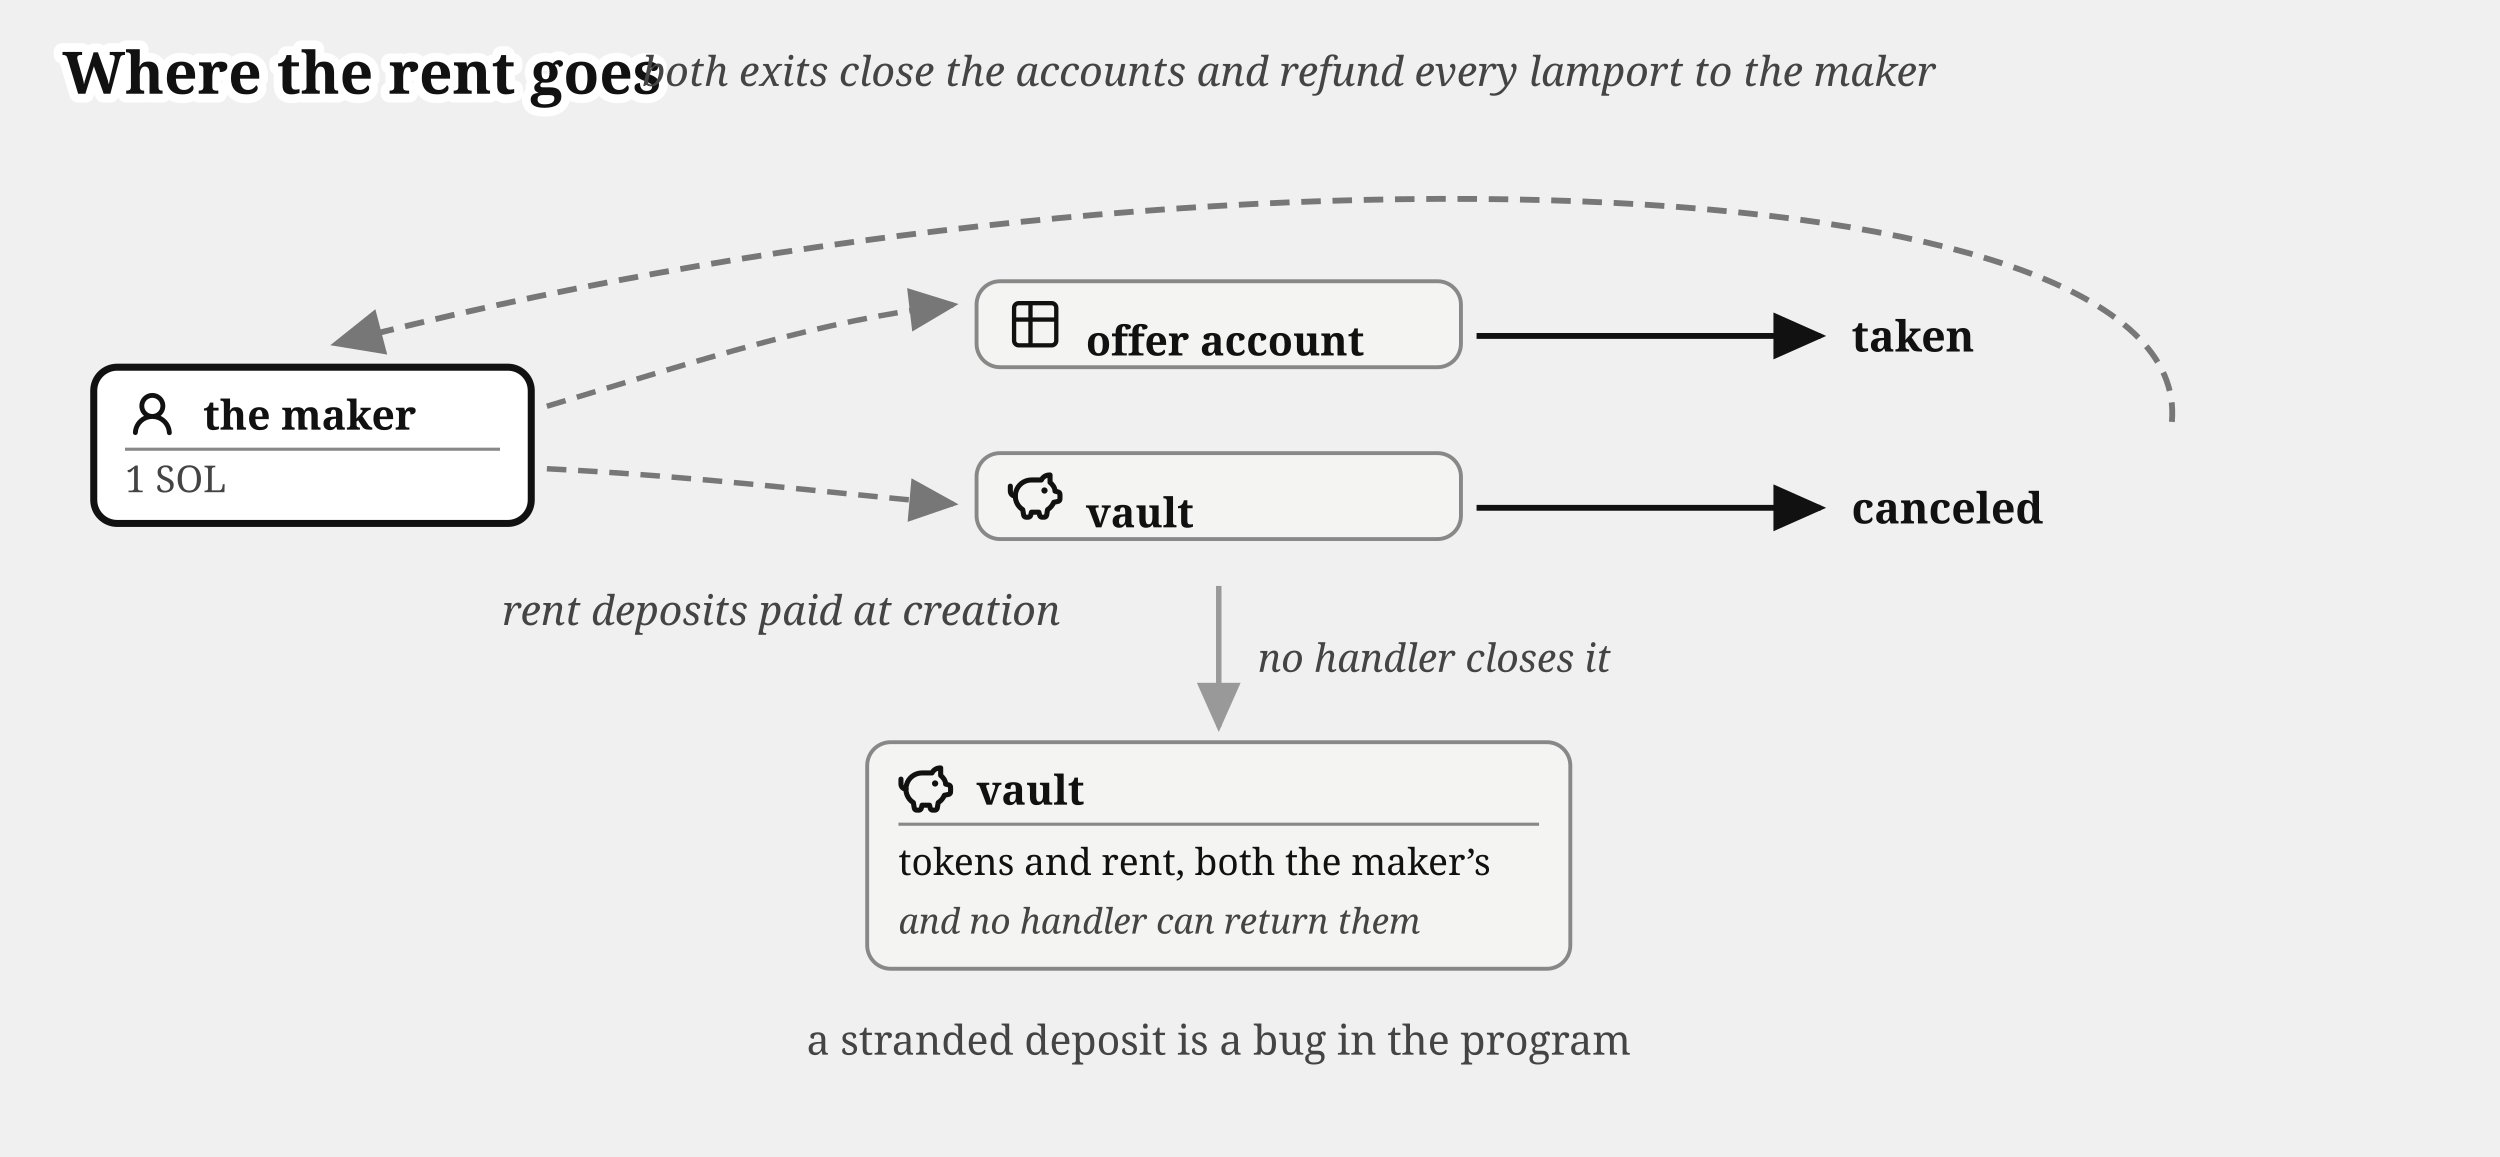
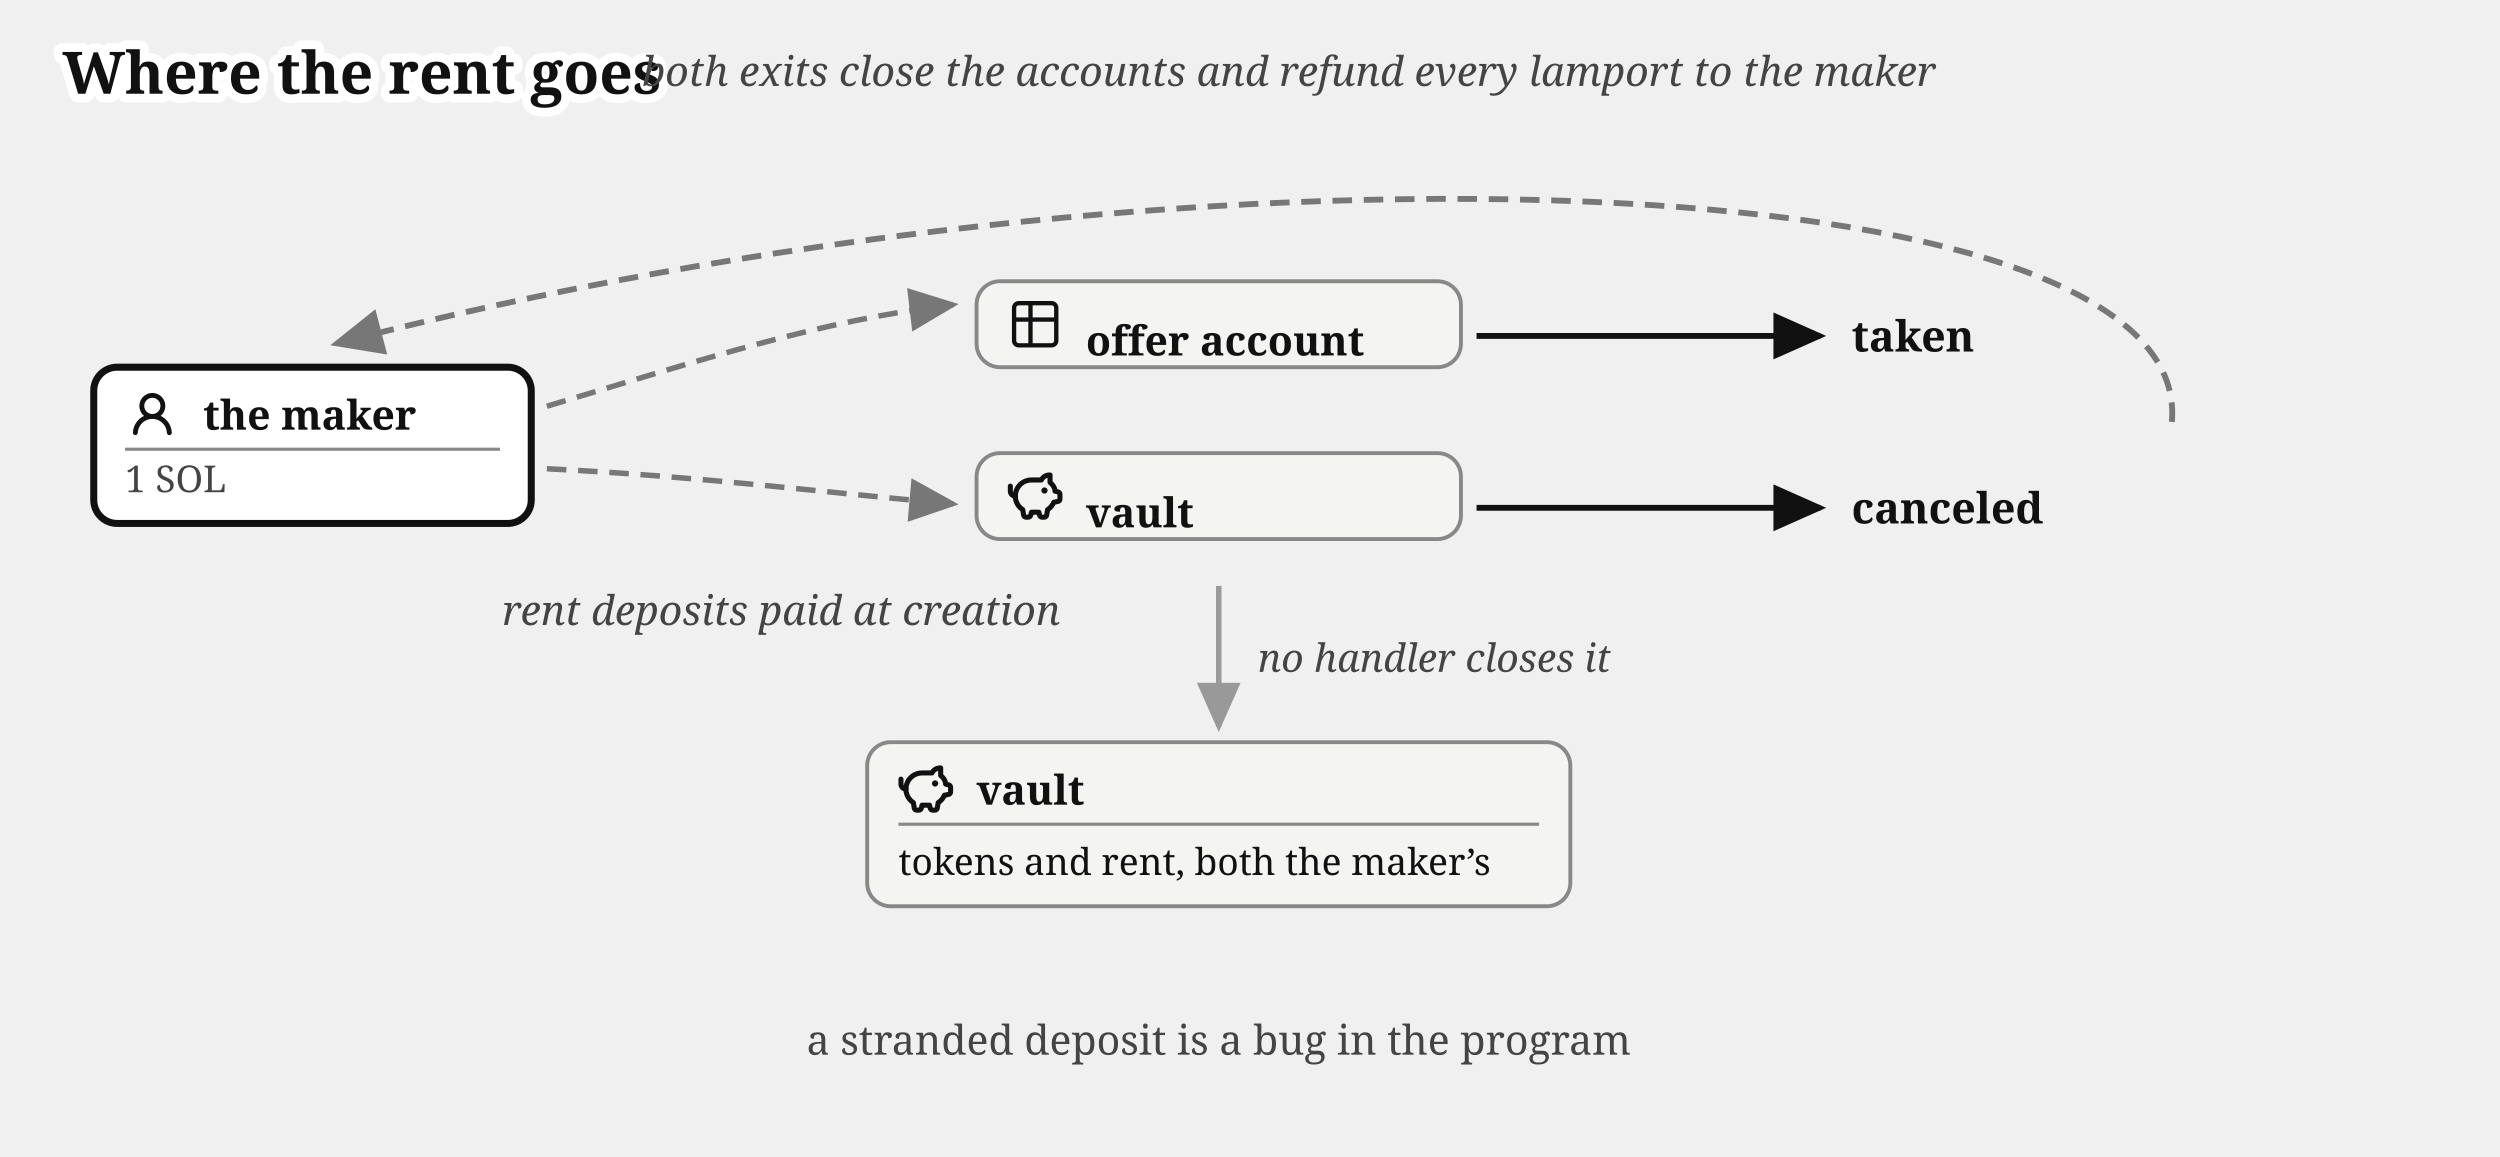
<svg xmlns="http://www.w3.org/2000/svg" viewBox="0 0 640 296" font-family="Gelasio, Georgia, serif" fill="#111">
  <text stroke="#fff" stroke-width="4.5" paint-order="stroke" stroke-linejoin="round" x="16" y="24" font-size="15" font-weight="bold">Where the rent goes</text>
  <defs>
    <marker id="rent-i" markerWidth="9" markerHeight="8" refX="8" refY="4" orient="auto">
      <path d="M0,0 L9,4 L0,8 z" fill="#111" />
    </marker>
    <marker id="rent-g" markerWidth="9" markerHeight="8" refX="8" refY="4" orient="auto">
      <path d="M0,0 L9,4 L0,8 z" fill="#777" />
    </marker>
    <marker id="rent-x" markerWidth="9" markerHeight="8" refX="8" refY="4" orient="auto">
      <path d="M0,0 L9,4 L0,8 z" fill="#999" />
    </marker>
  </defs>
  <g>
    <rect x="24" y="94" width="112" height="40" rx="6" fill="#fff" stroke="#111" stroke-width="1.8" />
    <g transform="translate(32,99)">
      <g transform="translate(0.36,0.767) scale(0.8301)" fill="#111">
        <path d="M10.561 8.073a6 6 0 0 1 3.432 5.142a.75.75 0 1 1-1.498.07a4.5 4.5 0 0 0-8.99 0a.75.75 0 0 1-1.498-.07a6 6 0 0 1 3.431-5.142a3.999 3.999 0 1 1 5.123 0M10.5 5a2.5 2.5 0 1 0-5 0a2.5 2.5 0 0 0 5 0" />
      </g>
    </g>
    <text x="52" y="110" font-size="10.5" font-weight="bold">the maker</text>
    <line x1="32" y1="115" x2="128" y2="115" stroke="#888" stroke-width="0.8" />
    <text x="32" y="126" font-size="9.5" fill="#444">1 SOL</text>
  </g>
  <g>
    <rect x="250" y="72" width="124" height="22" rx="6" fill="#f4f4f2" stroke="#888" />
    <g transform="translate(258,76)">
      <g transform="translate(-0.195,-0.195) scale(0.6)" fill="none" stroke="#111" stroke-linecap="round" stroke-linejoin="round" stroke-width="1.843">
        <path d="M3 5a2 2 0 0 1 2-2h14a2 2 0 0 1 2 2v14a2 2 0 0 1-2 2H5a2 2 0 0 1-2-2zm0 5h18M10 3v18" />
      </g>
    </g>
    <text x="278" y="91" font-size="10.5" font-weight="bold">offer account</text>
  </g>
  <g>
    <rect x="250" y="116" width="124" height="22" rx="6" fill="#f4f4f2" stroke="#888" />
    <g transform="translate(258,120)">
      <g transform="translate(-0.624,-0.624) scale(0.6353)" fill="none" stroke="#111" stroke-linecap="round" stroke-linejoin="round" stroke-width="2.047">
        <path d="M14.5 5.5h-4A6.5 6.5 0 0 0 7 17.478l.288 1.738c.07.423.105.635.202.798a1 1 0 0 0 .49.416c.178.07.392.07.822.07c.397 0 .596 0 .764-.062a1 1 0 0 0 .479-.374c.1-.148.15-.34.246-.727l.209-.837h3l.21.837c.096.386.144.58.245.727a1 1 0 0 0 .479.374c.168.062.367.062.764.062c.43 0 .644 0 .821-.07a1 1 0 0 0 .49-.416c.098-.163.133-.375.203-.798L17 17.478a6.5 6.5 0 0 0 2.502-2.978l.89-.178c.77-.154 1.155-.231 1.381-.508c.227-.276.227-.669.227-1.453v-.3c0-.75 0-1.124-.212-1.396c-.212-.27-.575-.362-1.303-.544L20 10c0-1.5-1.167-2.833-2-3.5v-3h-.264c-1.37 0-2.623.774-3.236 2" />
        <path d="M15.875 9.75h-.125m.25 0a.25.25 0 1 1-.5 0a.25.25 0 0 1 .5 0M2 8v2a2 2 0 0 0 2 2" />
      </g>
    </g>
    <text x="278" y="135" font-size="10.5" font-weight="bold">vault</text>
  </g>
  <path d="M 140,104 C 180,92 210,82 244,78" fill="none" stroke="#777" stroke-width="1.4" stroke-dasharray="5 3" marker-end="url(#rent-g)" />
  <path d="M 140,120 C 180,122 210,126 244,129" fill="none" stroke="#777" stroke-width="1.4" stroke-dasharray="5 3" marker-end="url(#rent-g)" />
  <text x="200" y="160" font-size="10.5" fill="#444" text-anchor="middle" font-style="italic">rent deposits paid at creation</text>
  <path d="M 378,86 L 466,86" fill="none" stroke="#111" stroke-width="1.5" marker-end="url(#rent-i)" />
  <text x="474" y="90" font-size="11" font-weight="bold">taken</text>
  <path d="M 378,130 L 466,130" fill="none" stroke="#111" stroke-width="1.5" marker-end="url(#rent-i)" />
  <text x="474" y="134" font-size="11" font-weight="bold">canceled</text>
  <path d="M 556,108 C 562,40 300,32 86,88" fill="none" stroke="#777" stroke-width="1.5" stroke-dasharray="5 3" marker-end="url(#rent-g)" />
  <text x="330" y="22" font-size="10.5" fill="#444" text-anchor="middle" font-style="italic">both exits close the accounts and refund every lamport to the maker</text>
  <path d="M 312,150 L 312,186" fill="none" stroke="#999" stroke-width="1.4" marker-end="url(#rent-x)" />
  <text x="322" y="172" font-size="10" fill="#444" font-style="italic">no handler closes it</text>
  <g>
-     <rect x="222" y="190" width="180" height="58" rx="6" fill="#f4f4f2" stroke="#888" />
+     <rect x="222" y="190" width="180" height="42" rx="6" fill="#f4f4f2" stroke="#888" />
    <g transform="translate(230,195)">
      <g transform="translate(-0.624,-0.624) scale(0.6353)" fill="none" stroke="#111" stroke-linecap="round" stroke-linejoin="round" stroke-width="2.047">
        <path d="M14.5 5.5h-4A6.5 6.5 0 0 0 7 17.478l.288 1.738c.07.423.105.635.202.798a1 1 0 0 0 .49.416c.178.07.392.07.822.07c.397 0 .596 0 .764-.062a1 1 0 0 0 .479-.374c.1-.148.15-.34.246-.727l.209-.837h3l.21.837c.096.386.144.58.245.727a1 1 0 0 0 .479.374c.168.062.367.062.764.062c.43 0 .644 0 .821-.07a1 1 0 0 0 .49-.416c.098-.163.133-.375.203-.798L17 17.478a6.5 6.5 0 0 0 2.502-2.978l.89-.178c.77-.154 1.155-.231 1.381-.508c.227-.276.227-.669.227-1.453v-.3c0-.75 0-1.124-.212-1.396c-.212-.27-.575-.362-1.303-.544L20 10c0-1.5-1.167-2.833-2-3.5v-3h-.264c-1.37 0-2.623.774-3.236 2" />
        <path d="M15.875 9.75h-.125m.25 0a.25.25 0 1 1-.5 0a.25.25 0 0 1 .5 0M2 8v2a2 2 0 0 0 2 2" />
      </g>
    </g>
    <text x="250" y="206" font-size="10.5" font-weight="bold">vault</text>
    <line x1="230" y1="211" x2="394" y2="211" stroke="#888" stroke-width="0.8" />
    <text x="230" y="224" font-size="9.5">tokens and rent, both the maker’s</text>
-     <text x="230" y="239" font-size="9" font-style="italic" fill="#444">and no handler can return them</text>
  </g>
  <text x="312" y="270" font-size="10.5" fill="#444" text-anchor="middle">a stranded deposit is a bug in the program</text>
</svg>
